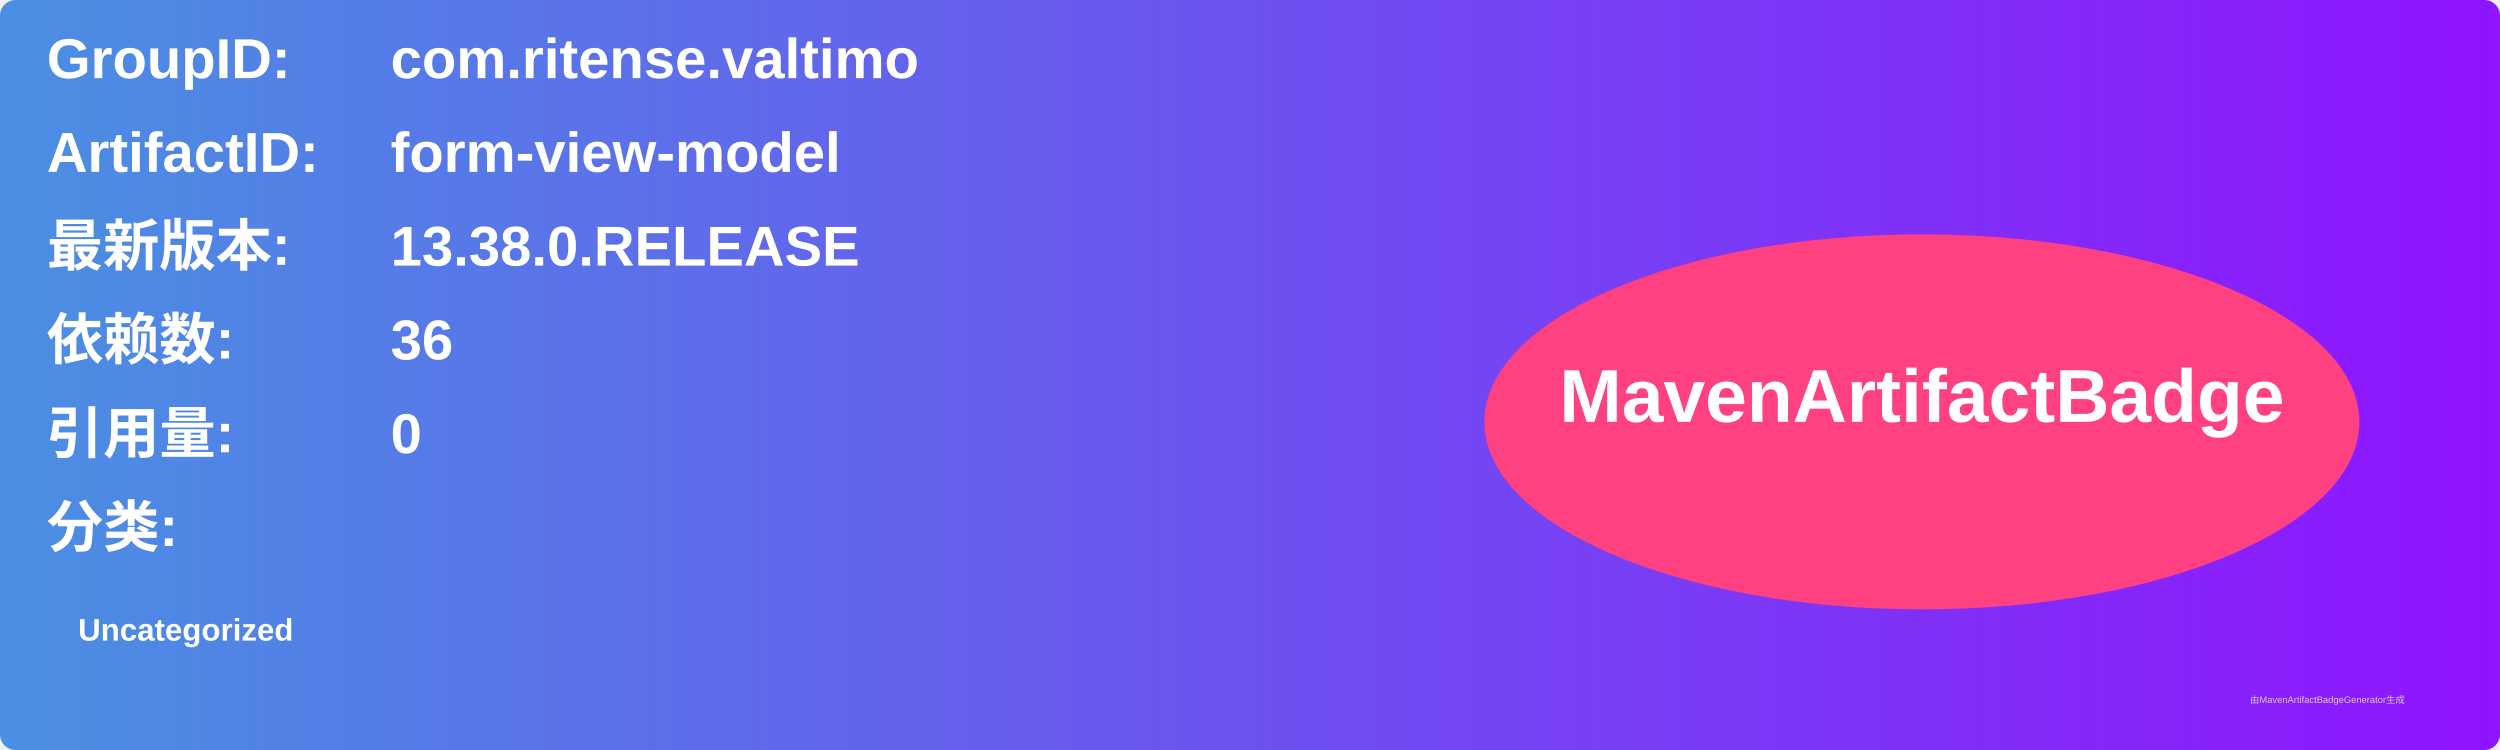
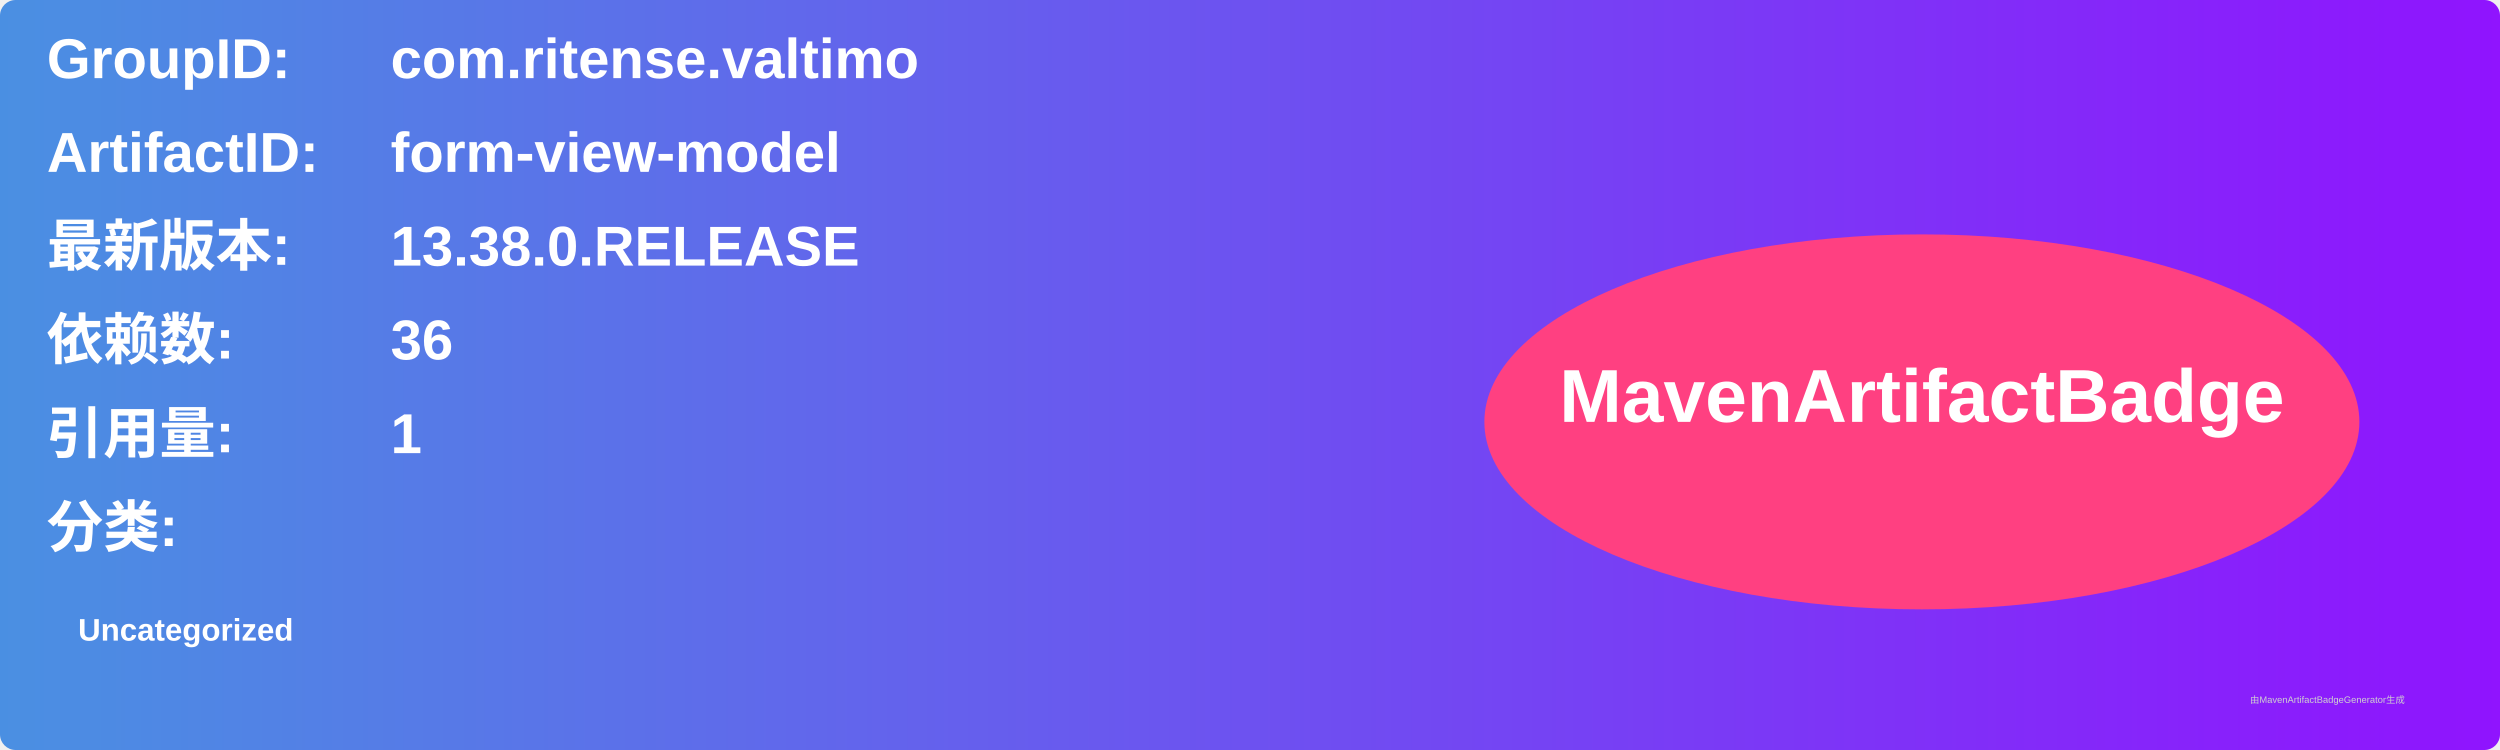
<svg xmlns="http://www.w3.org/2000/svg" width="800" height="240" viewBox="0 0 800 240">
  <linearGradient id="grad" x1="0%" y1="0%" x2="100%" y2="0%">
    <stop offset="0%" stop-color="#4a90e2" />
    <stop offset="100%" stop-color="#9013fe" />
  </linearGradient>
  <rect width="100%" height="100%" rx="5" ry="5" fill="url(#grad)" />
  <g transform="translate(15, 15)">
    <text x="0" y="10" font-family="Arial" font-size="18" fill="white" font-weight="bold" width="260">GroupID:</text>
    <text x="110" y="10" font-family="Arial" font-size="18" fill="white" font-weight="bold" width="460">com.ritense.valtimo</text>
    <text x="0" y="40" font-family="Arial" font-size="18" fill="white" font-weight="bold" width="260">ArtifactID:</text>
    <text x="110" y="40" font-family="Arial" font-size="18" fill="white" font-weight="bold" width="460">form-view-model</text>
    <text x="0" y="70" font-family="Arial" font-size="18" fill="white" font-weight="bold">最新版本:</text>
    <text x="110" y="70" font-family="Arial" font-size="18" fill="white" font-weight="bold">
      <tspan font-weight="bold">13.38.0.RELEASE</tspan>
    </text>
    <text x="0" y="100" font-family="Arial" font-size="18" fill="white" font-weight="bold">依赖数: </text>
    <text x="110" y="100" font-family="Arial" font-size="18" fill="white">
      <tspan font-weight="bold">36</tspan>
    </text>
    <text x="0" y="130" font-family="Arial" font-size="18" fill="white" font-weight="bold">引用量: </text>
    <text x="110" y="130" font-family="Arial" font-size="18" fill="white">
-       <tspan font-weight="bold">0</tspan>
+       <tspan font-weight="bold">1</tspan>
    </text>
    <text x="0" y="160" font-family="Arial" font-size="18" fill="white" font-weight="bold">分类:</text>
    <text x="10" y="190" font-family="Arial" font-size="10" fill="white">
      <tspan font-weight="bold">Uncategorized</tspan>
    </text>
    <ellipse cx="600" cy="120" rx="140" ry="60" fill="#ff4081" />
    <text x="600" y="120" text-anchor="middle" font-family="Arial" font-size="24" fill="white" font-weight="bold">MavenArtifactBadge</text>
  </g>
  <text x="720" y="225" font-family="Arial" font-size="3" fill="#d0d0d0">由MavenArtifactBadgeGenerator生成</text>
</svg>
